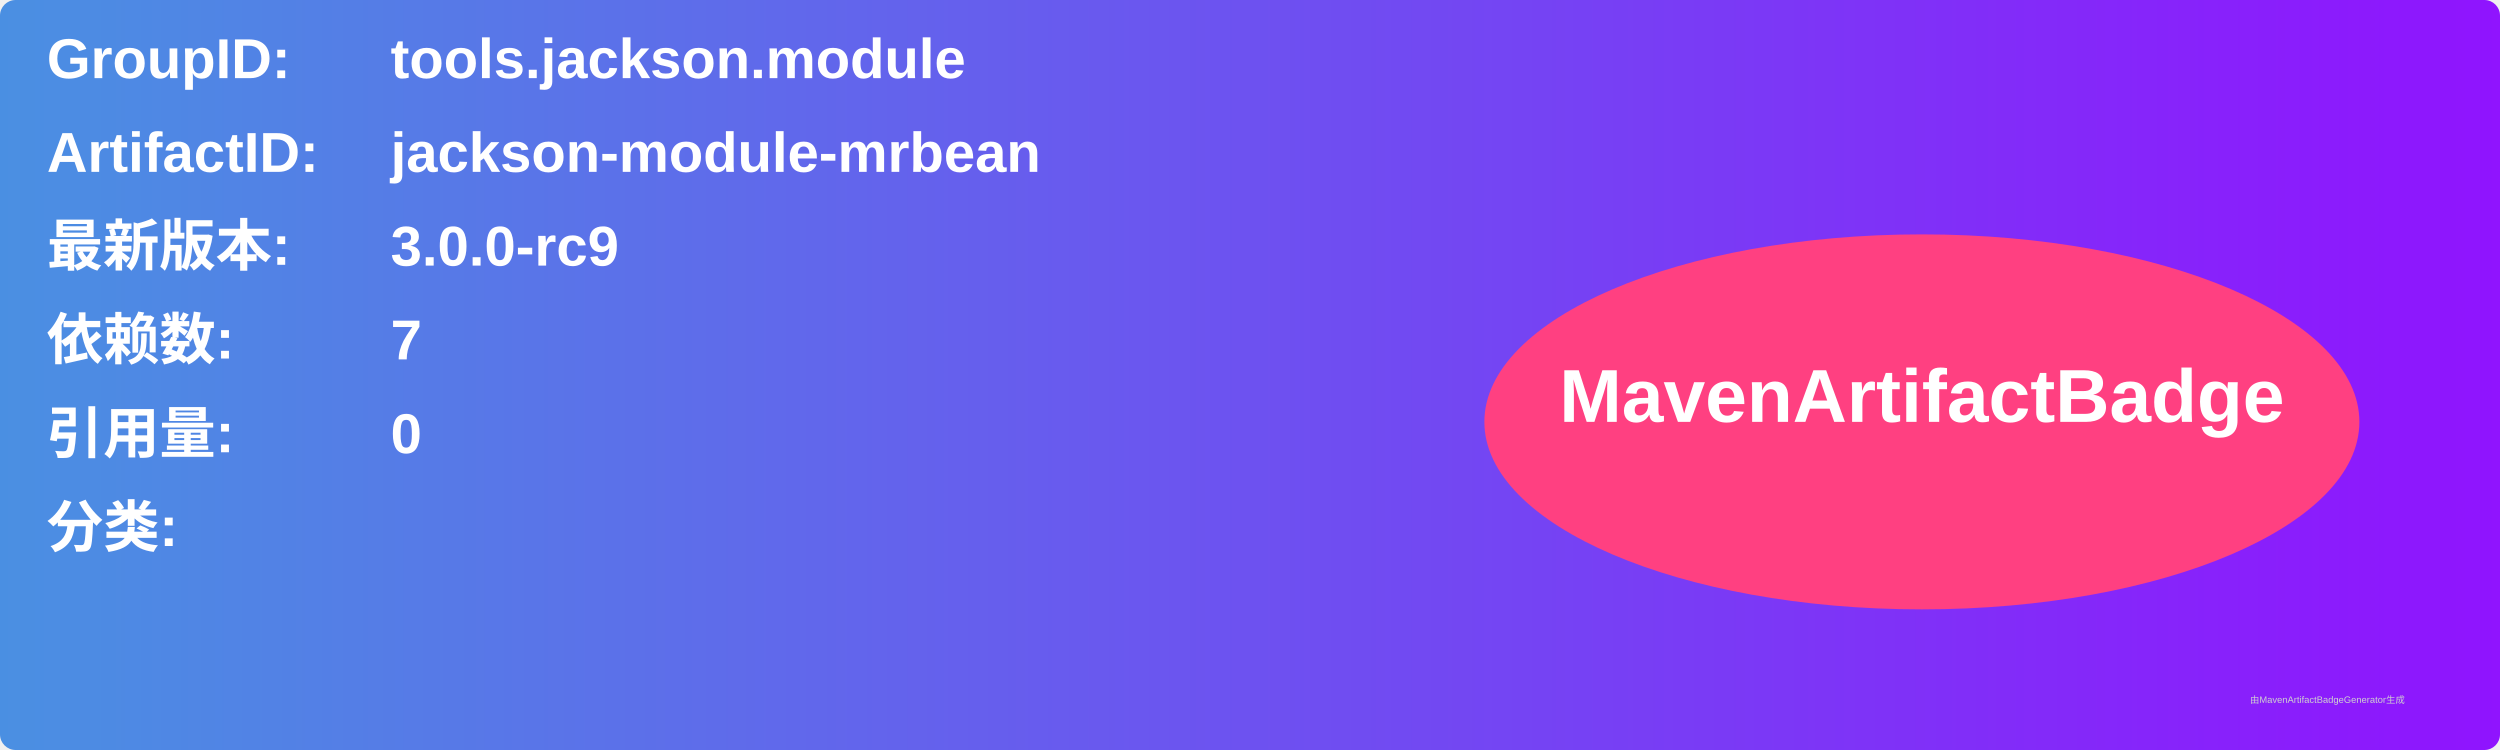
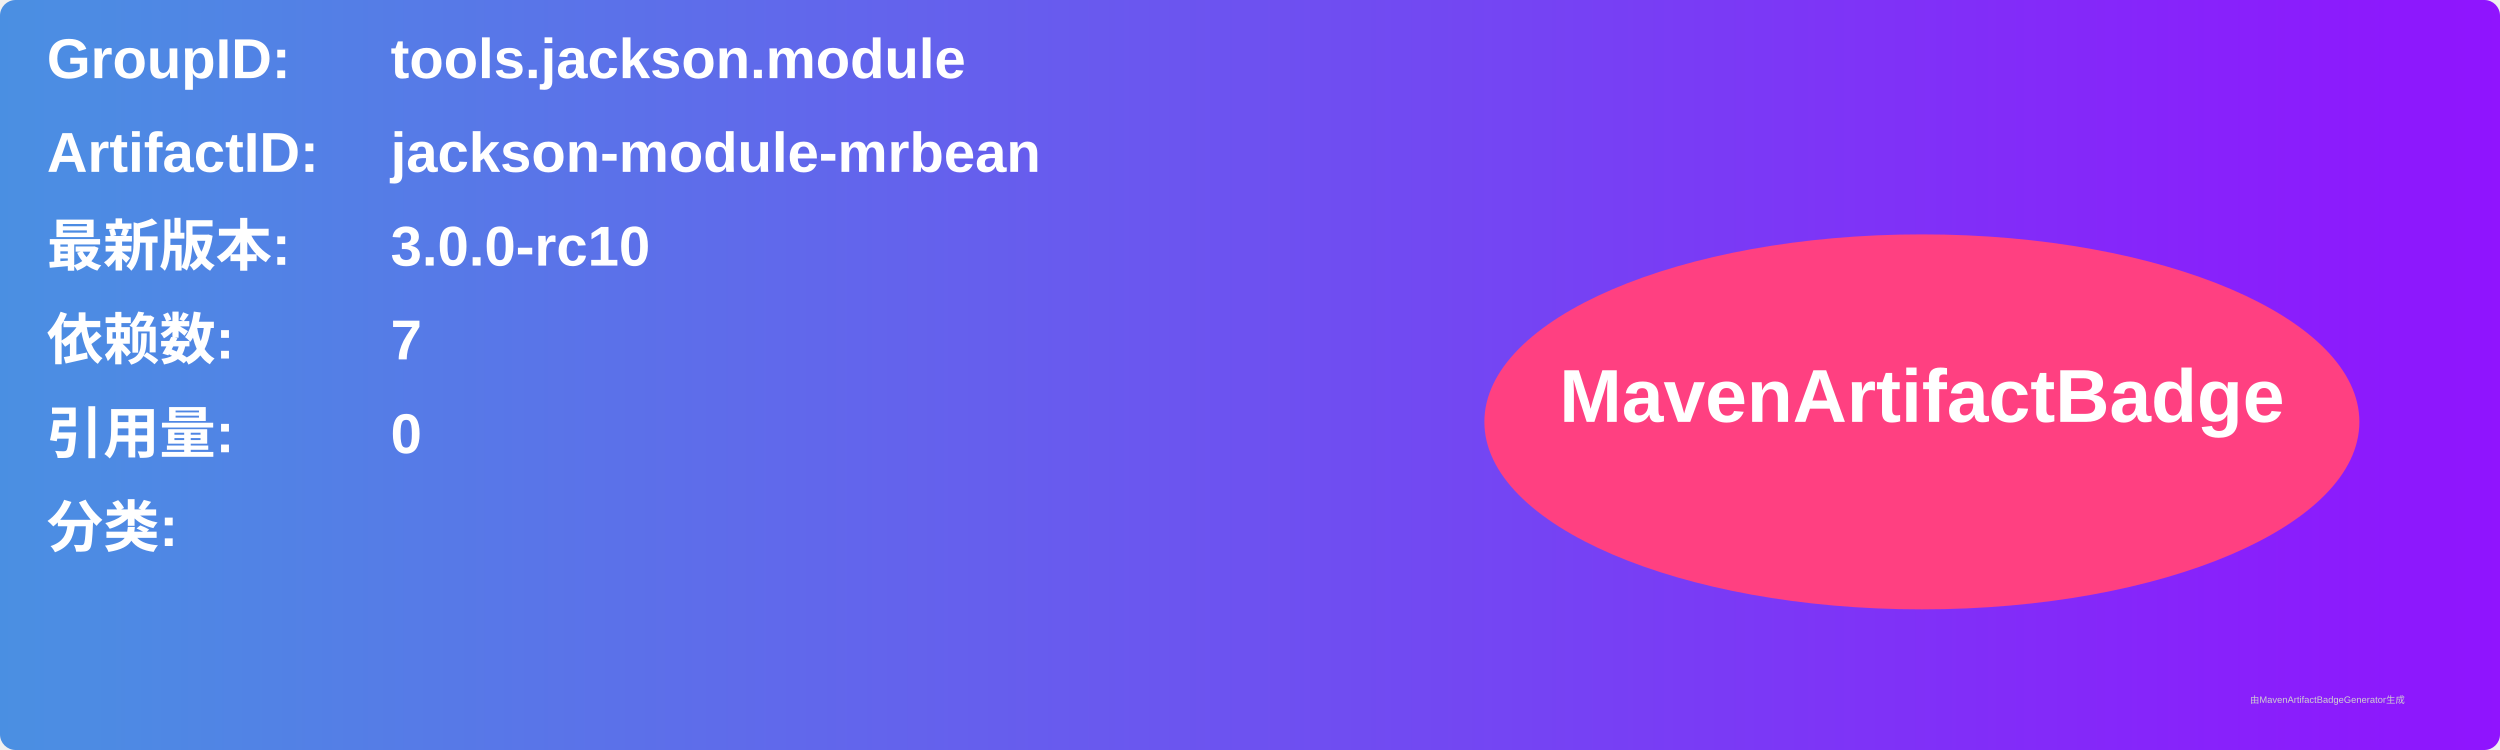
<svg xmlns="http://www.w3.org/2000/svg" width="800" height="240" viewBox="0 0 800 240">
  <linearGradient id="grad" x1="0%" y1="0%" x2="100%" y2="0%">
    <stop offset="0%" stop-color="#4a90e2" />
    <stop offset="100%" stop-color="#9013fe" />
  </linearGradient>
  <rect width="100%" height="100%" rx="5" ry="5" fill="url(#grad)" />
  <g transform="translate(15, 15)">
    <text x="0" y="10" font-family="Arial" font-size="18" fill="white" font-weight="bold" width="260">GroupID:</text>
    <text x="110" y="10" font-family="Arial" font-size="18" fill="white" font-weight="bold" width="460">tools.jackson.module</text>
    <text x="0" y="40" font-family="Arial" font-size="18" fill="white" font-weight="bold" width="260">ArtifactID:</text>
    <text x="110" y="40" font-family="Arial" font-size="18" fill="white" font-weight="bold" width="460">jackson-module-mrbean</text>
    <text x="0" y="70" font-family="Arial" font-size="18" fill="white" font-weight="bold">最新版本:</text>
    <text x="110" y="70" font-family="Arial" font-size="18" fill="white" font-weight="bold">
-       <tspan font-weight="bold">3.0.0-rc9</tspan>
+       <tspan font-weight="bold">3.0.0-rc10</tspan>
    </text>
    <text x="0" y="100" font-family="Arial" font-size="18" fill="white" font-weight="bold">依赖数: </text>
    <text x="110" y="100" font-family="Arial" font-size="18" fill="white">
      <tspan font-weight="bold">7</tspan>
    </text>
    <text x="0" y="130" font-family="Arial" font-size="18" fill="white" font-weight="bold">引用量: </text>
    <text x="110" y="130" font-family="Arial" font-size="18" fill="white">
      <tspan font-weight="bold">0</tspan>
    </text>
    <text x="0" y="160" font-family="Arial" font-size="18" fill="white" font-weight="bold">分类:</text>
    <text x="10" y="190" font-family="Arial" font-size="10" fill="white">
      <tspan font-weight="bold" />
    </text>
    <ellipse cx="600" cy="120" rx="140" ry="60" fill="#ff4081" />
    <text x="600" y="120" text-anchor="middle" font-family="Arial" font-size="24" fill="white" font-weight="bold">MavenArtifactBadge</text>
  </g>
  <text x="720" y="225" font-family="Arial" font-size="3" fill="#d0d0d0">由MavenArtifactBadgeGenerator生成</text>
</svg>
